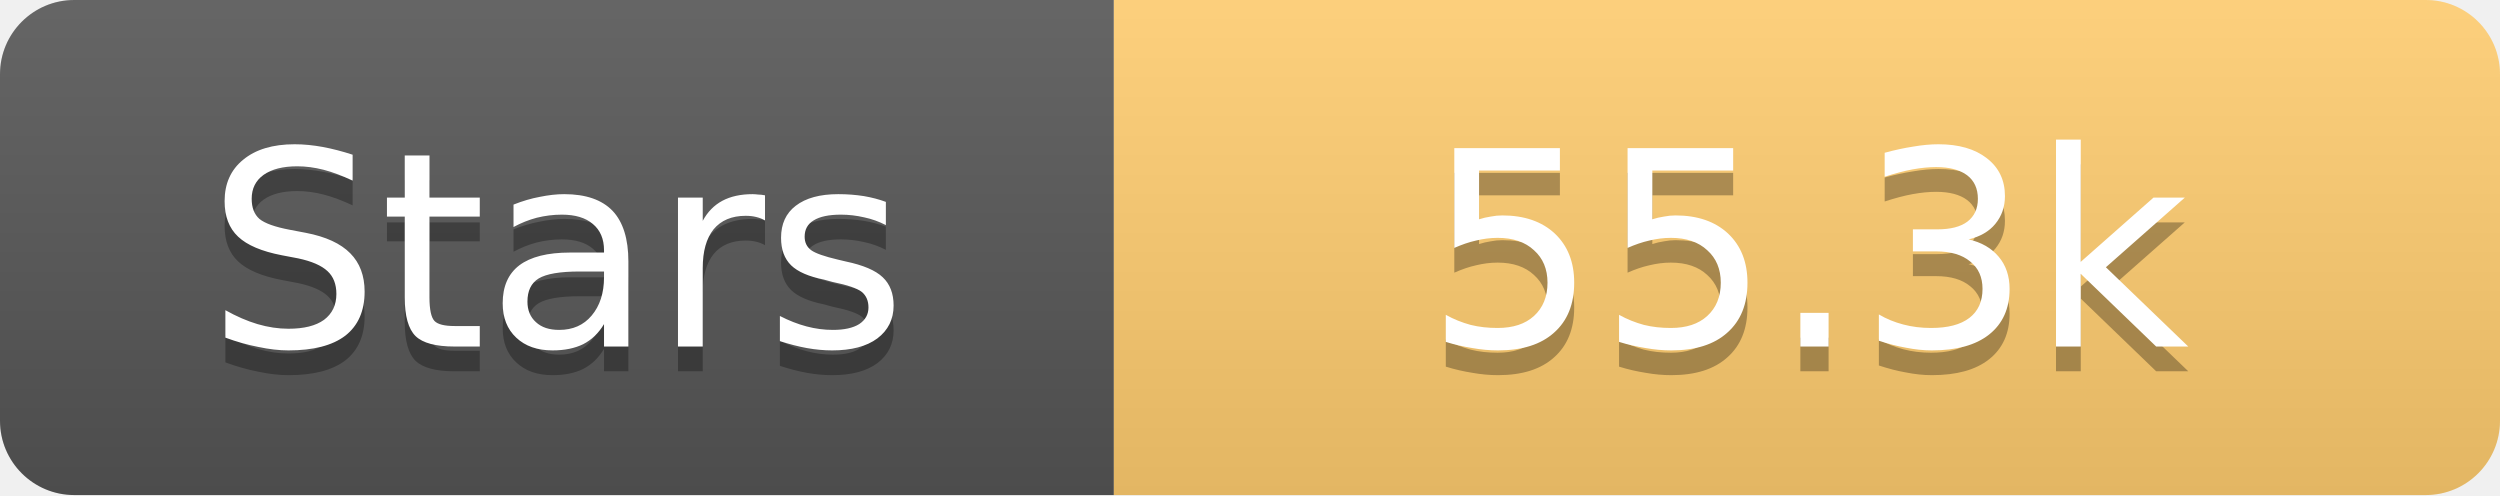
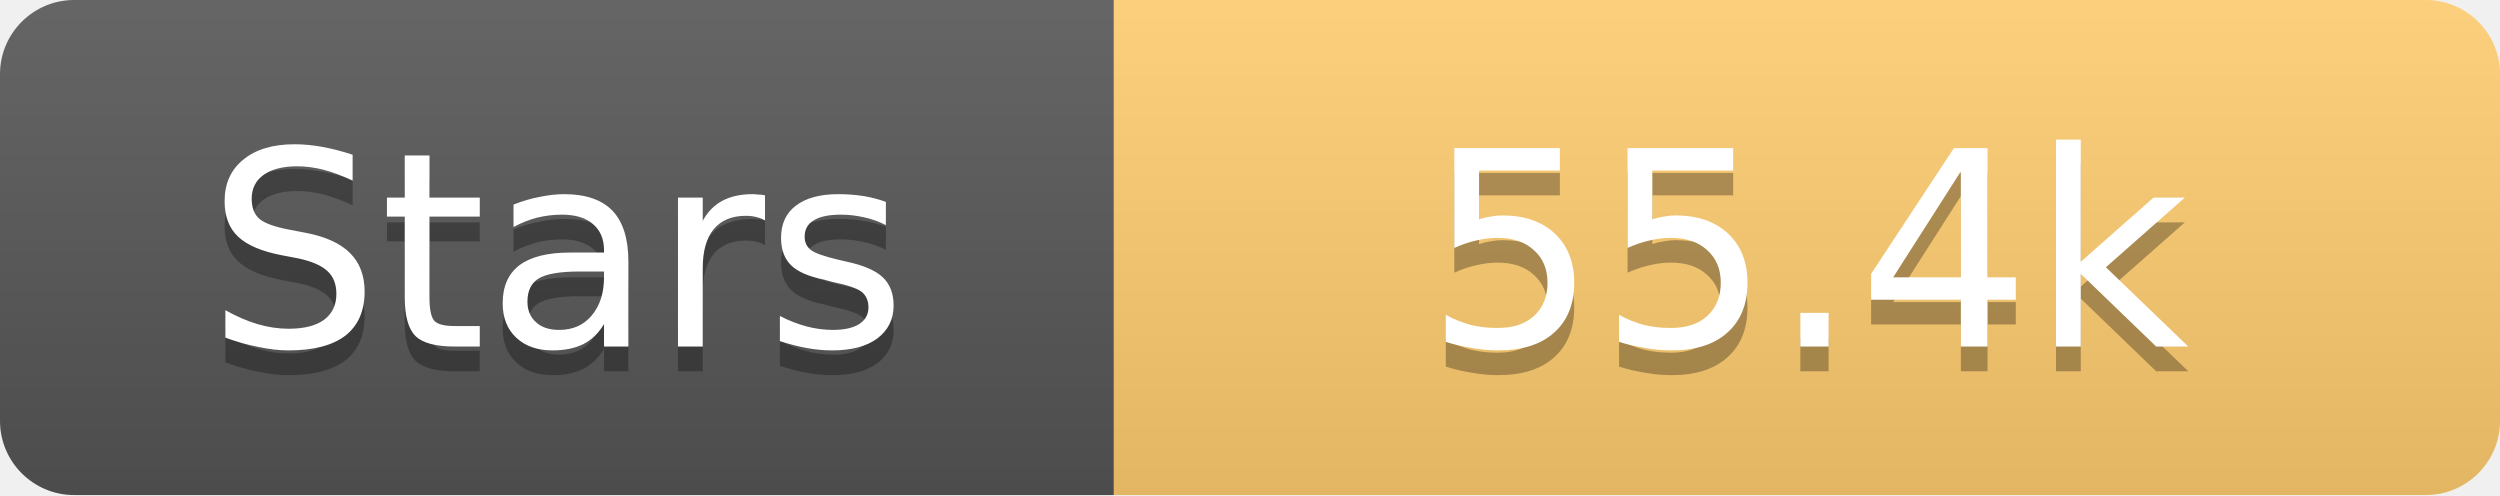
<svg xmlns="http://www.w3.org/2000/svg" width="101" height="20">
  <linearGradient id="s" x2="0" y2="100%">
    <stop offset="0" stop-color="#fff" stop-opacity=".1" />
    <stop offset="1" stop-opacity=".1" />
  </linearGradient>
  <clipPath id="r">
    <rect width="101" height="20" rx="3" fill="#fff" />
  </clipPath>
  <g clip-path="url(#r)">
    <rect width="45" height="20" fill="#555" />
    <rect x="45" width="56" height="20" fill="#fdcb6e" />
    <rect width="101" height="20" fill="url(#s)" />
  </g>
  <g fill="#fff" text-anchor="middle" font-family="Verdana,Geneva,DejaVu Sans,sans-serif" text-rendering="geometricPrecision" font-size="11">
    <text x="22.5" y="15" fill="#010101" fill-opacity=".3">Stars</text>
    <text x="22.5" y="14">Stars</text>
-     <text x="73.0" y="15" fill="#010101" fill-opacity=".3">55.3k</text>
-     <text x="73.0" y="14">55.3k</text>
+     <text x="73.0" y="15" fill="#010101" fill-opacity=".3">55.4k</text>
+     <text x="73.0" y="14">55.4k</text>
  </g>
</svg>
